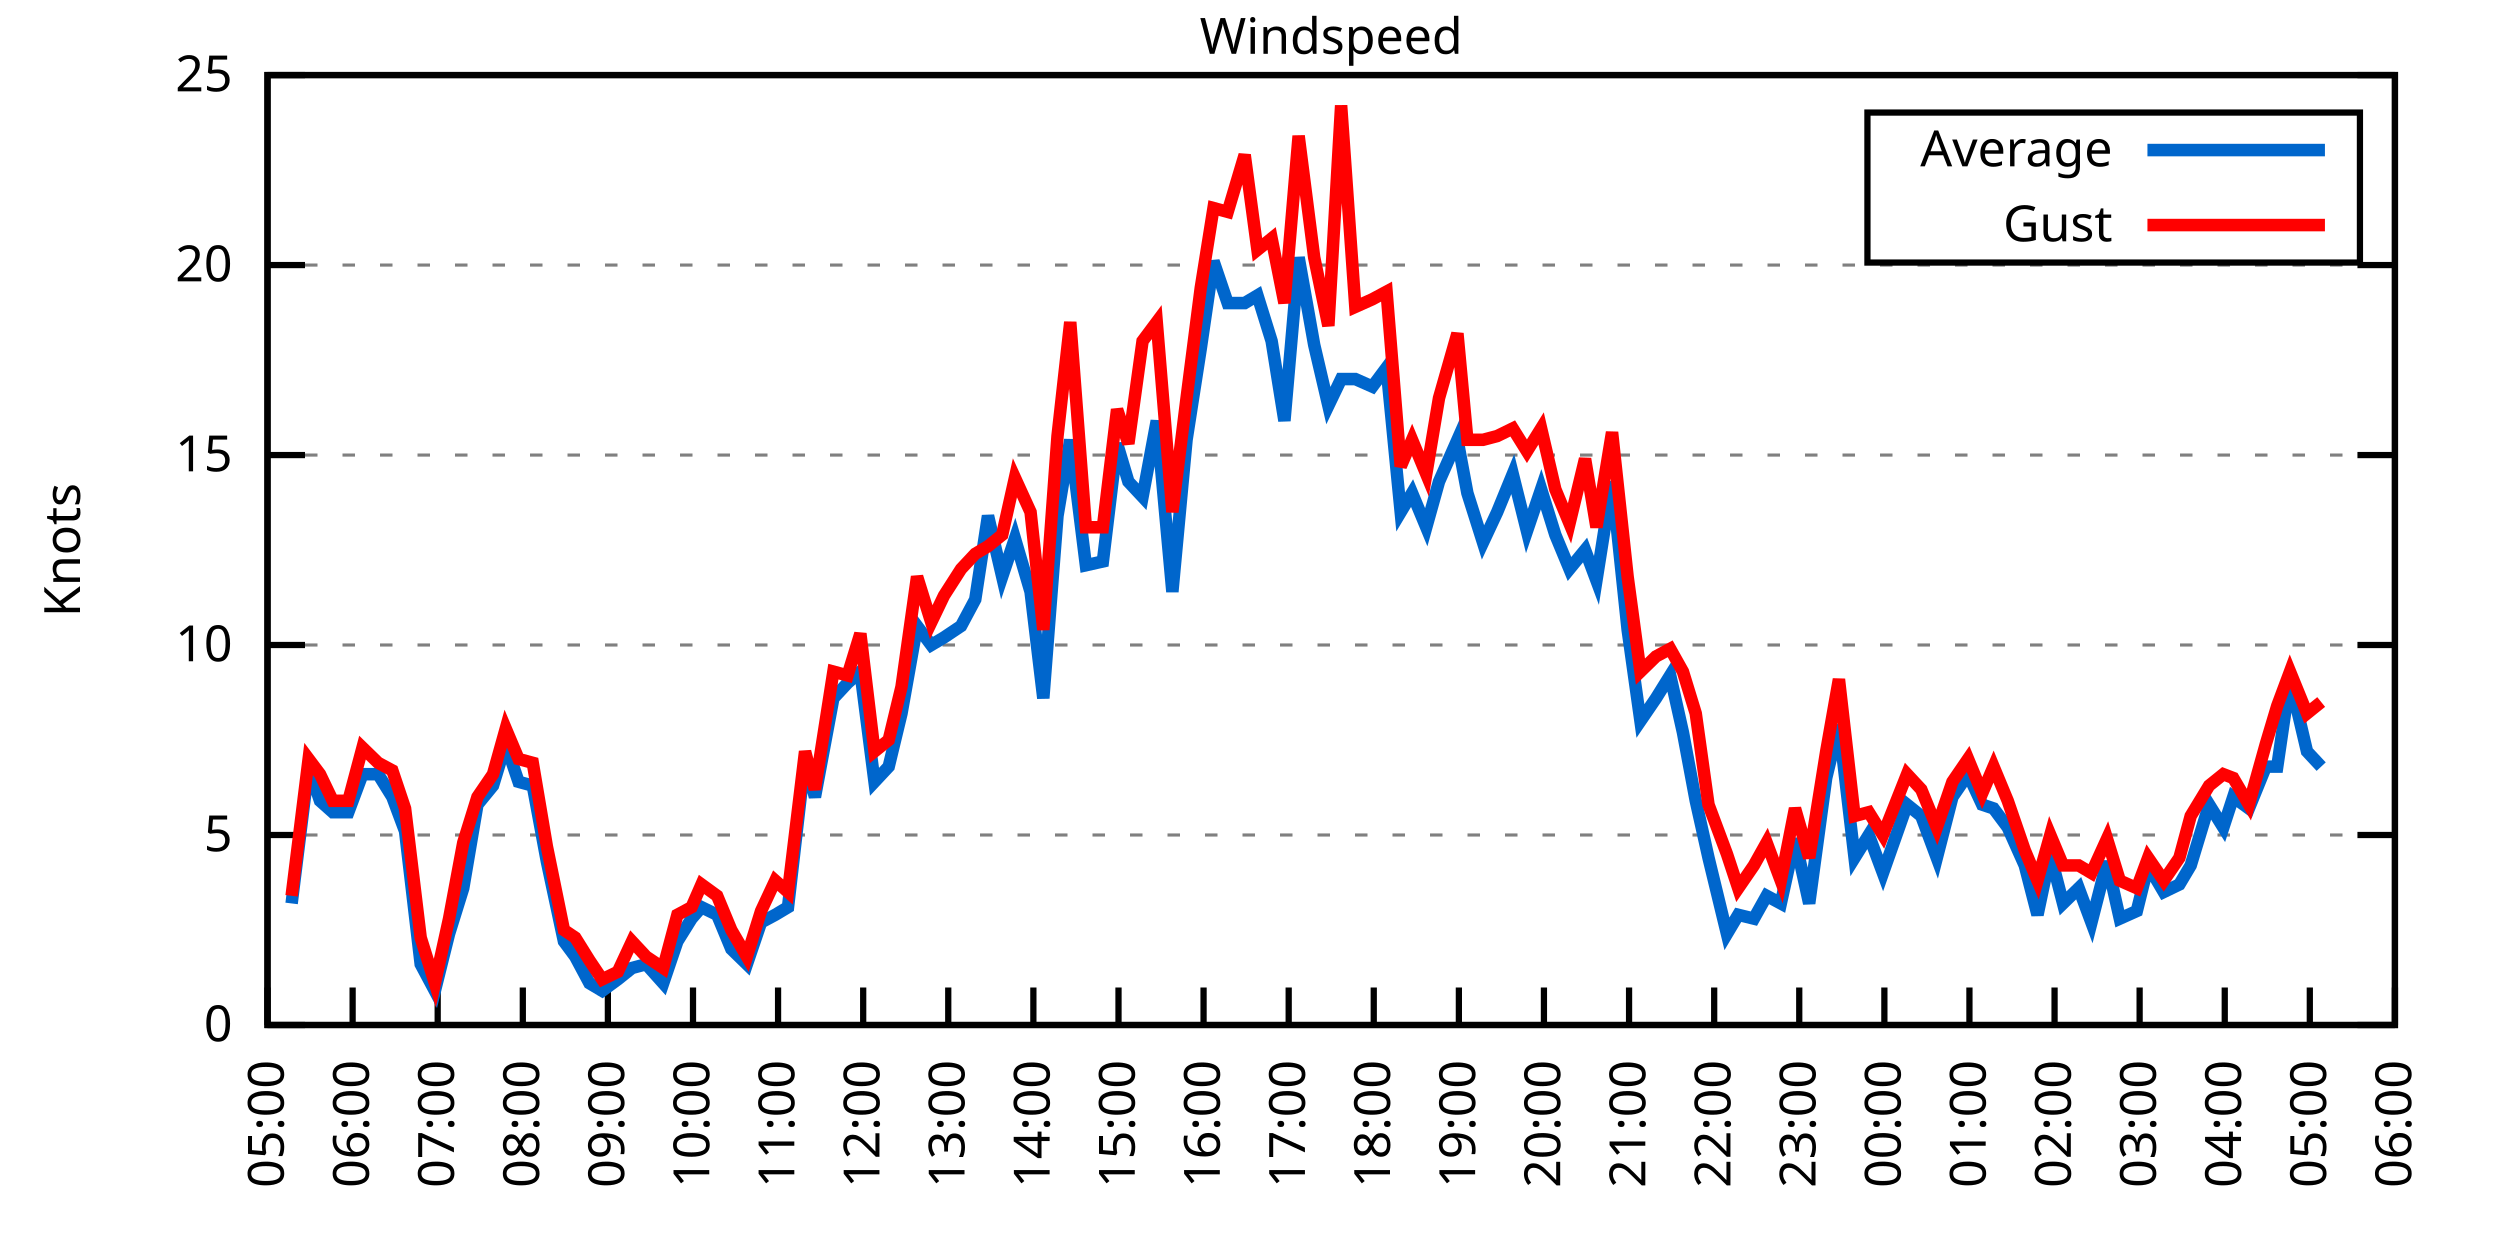
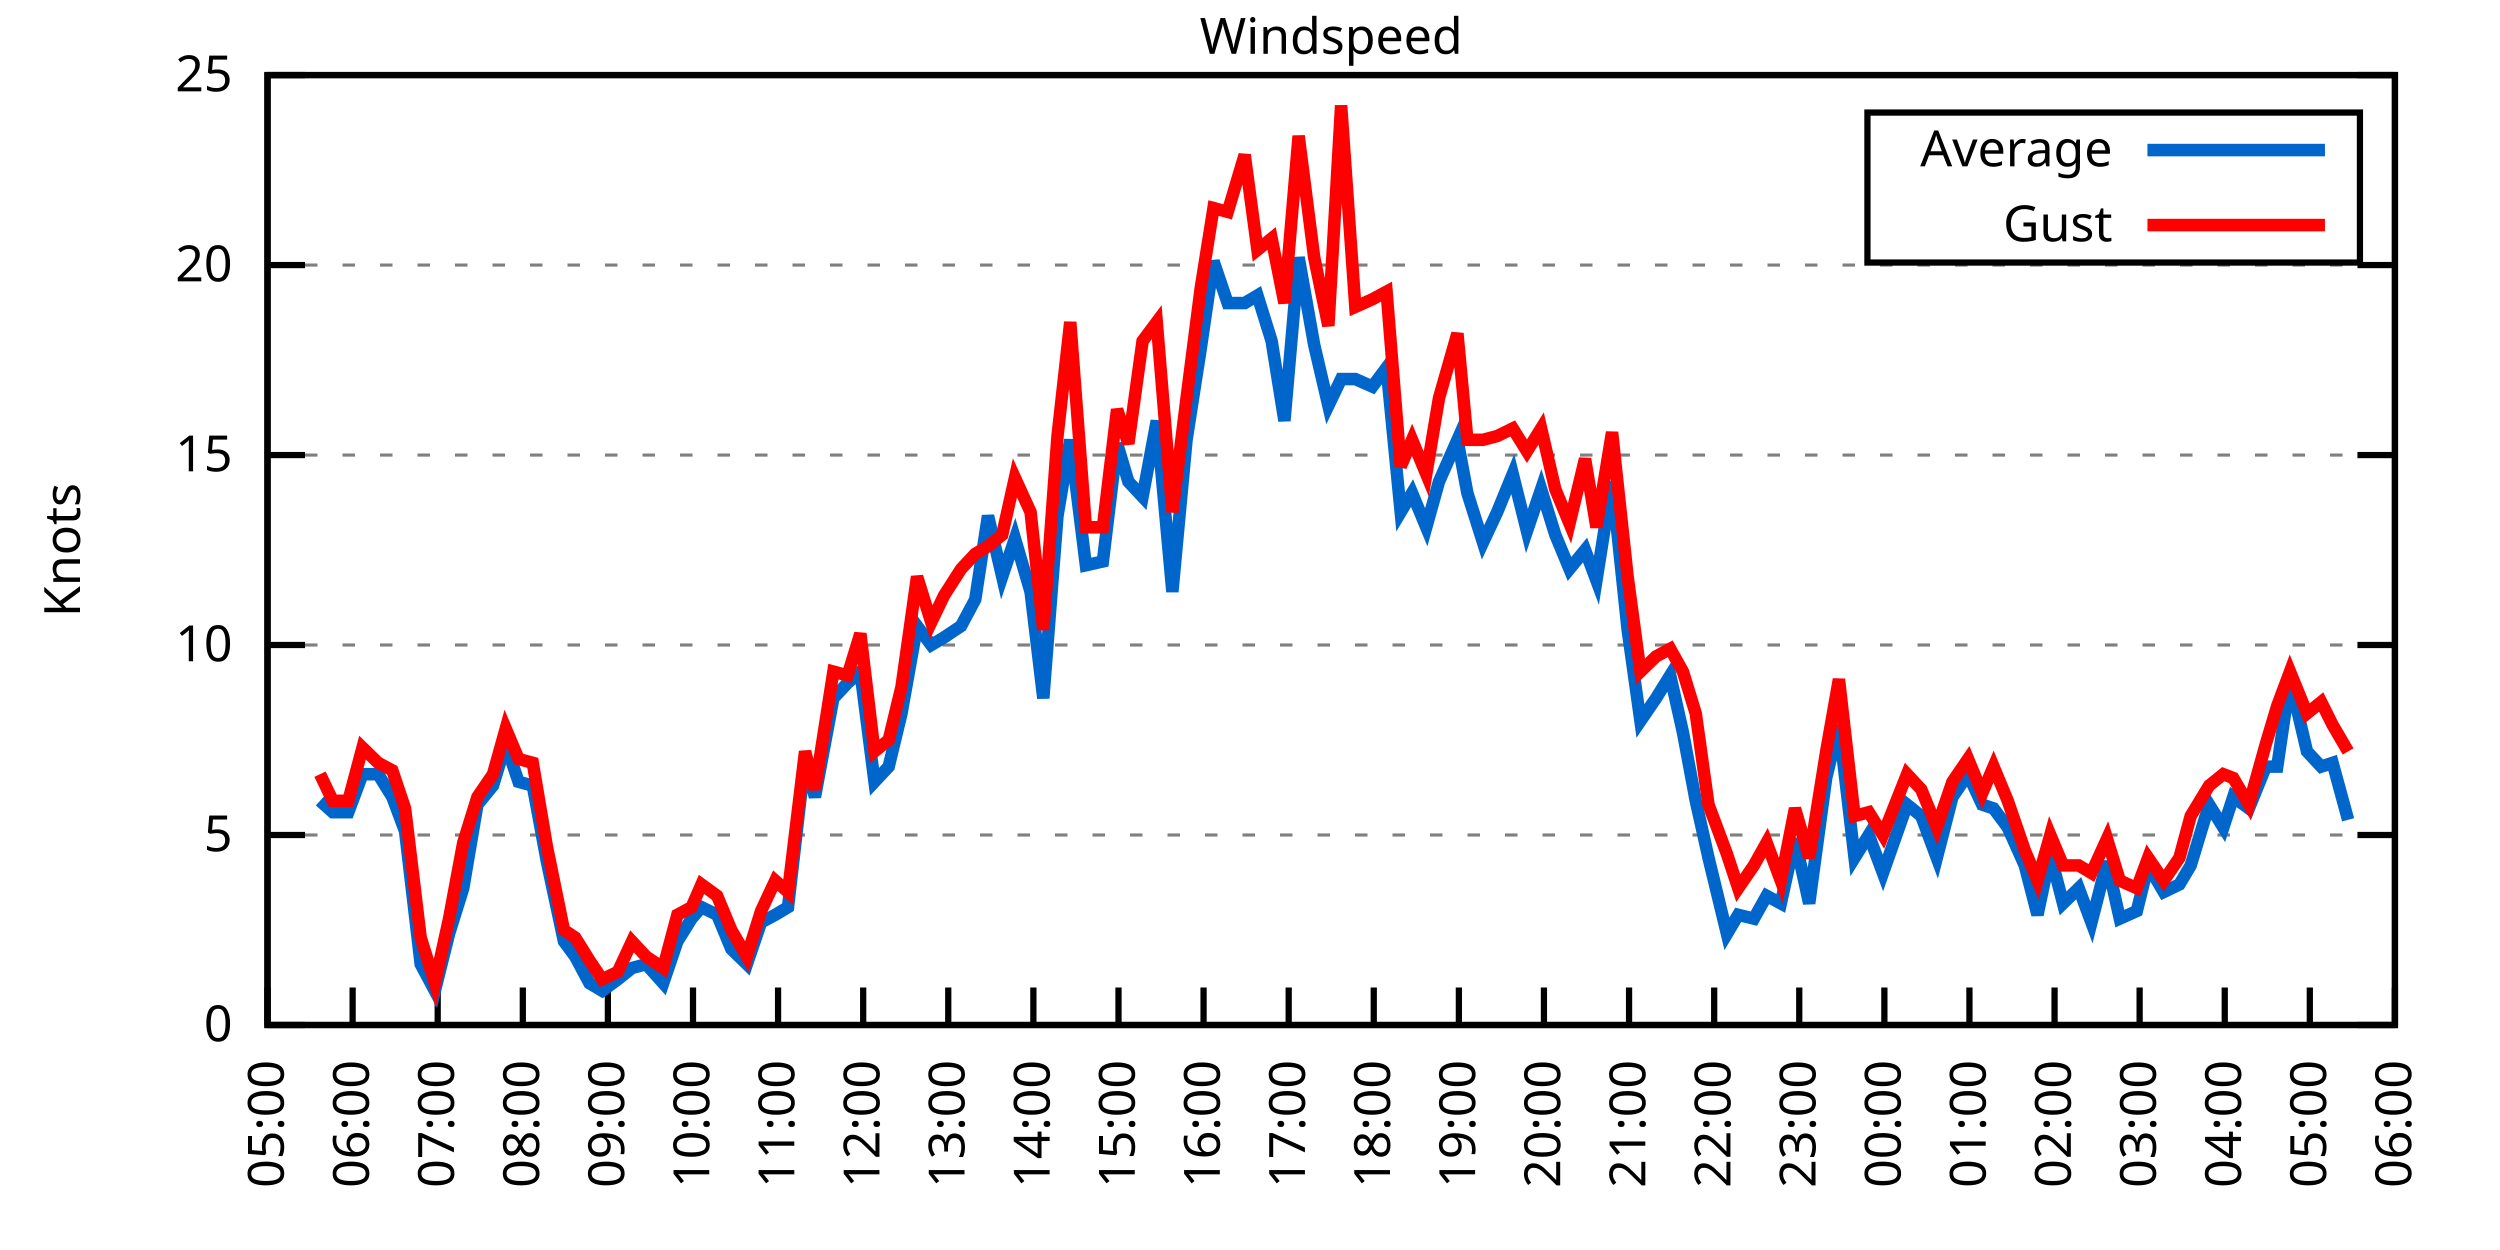
<svg xmlns="http://www.w3.org/2000/svg" xmlns:xlink="http://www.w3.org/1999/xlink" width="400" height="200" viewBox="0 0 400 200">
  <g id="gnuplot_canvas">
    <rect x="0" y="0" width="400" height="200" fill="none" />
    <defs>
      <circle id="gpDot" r="0.5" stroke-width="0.5" stroke="currentColor" />
      <path id="gpPt0" stroke-width="0.333" stroke="currentColor" d="M-1,0 h2 M0,-1 v2" />
      <path id="gpPt1" stroke-width="0.333" stroke="currentColor" d="M-1,-1 L1,1 M1,-1 L-1,1" />
      <path id="gpPt2" stroke-width="0.333" stroke="currentColor" d="M-1,0 L1,0 M0,-1 L0,1 M-1,-1 L1,1 M-1,1 L1,-1" />
      <rect id="gpPt3" stroke-width="0.333" stroke="currentColor" x="-1" y="-1" width="2" height="2" />
      <rect id="gpPt4" stroke-width="0.333" stroke="currentColor" fill="currentColor" x="-1" y="-1" width="2" height="2" />
      <circle id="gpPt5" stroke-width="0.333" stroke="currentColor" cx="0" cy="0" r="1" />
      <use xlink:href="#gpPt5" id="gpPt6" fill="currentColor" stroke="none" />
      <path id="gpPt7" stroke-width="0.333" stroke="currentColor" d="M0,-1.33 L-1.33,0.67 L1.33,0.67 z" />
      <use xlink:href="#gpPt7" id="gpPt8" fill="currentColor" stroke="none" />
      <use xlink:href="#gpPt7" id="gpPt9" stroke="currentColor" transform="rotate(180)" />
      <use xlink:href="#gpPt9" id="gpPt10" fill="currentColor" stroke="none" />
      <use xlink:href="#gpPt3" id="gpPt11" stroke="currentColor" transform="rotate(45)" />
      <use xlink:href="#gpPt11" id="gpPt12" fill="currentColor" stroke="none" />
      <path id="gpPt13" stroke-width="0.333" stroke="currentColor" d="M0,1.330 L1.265,0.411 L0.782,-1.067 L-0.782,-1.076 L-1.265,0.411 z" />
      <use xlink:href="#gpPt13" id="gpPt14" fill="currentColor" stroke="none" />
      <filter id="textbox" filterUnits="objectBoundingBox" x="0" y="0" height="1" width="1">
        <feFlood flood-color="white" flood-opacity="1" result="bgnd" />
        <feComposite in="SourceGraphic" in2="bgnd" operator="atop" />
      </filter>
      <filter id="greybox" filterUnits="objectBoundingBox" x="0" y="0" height="1" width="1">
        <feFlood flood-color="lightgrey" flood-opacity="1" result="grey" />
        <feComposite in="SourceGraphic" in2="grey" operator="atop" />
      </filter>
    </defs>
    <g fill="none" color="white" stroke="currentColor" stroke-width="1.00" stroke-linecap="butt" stroke-linejoin="miter">
</g>
    <g fill="none" color="black" stroke="currentColor" stroke-width="1.00" stroke-linecap="butt" stroke-linejoin="miter">
      <g stroke="none" shape-rendering="crispEdges">
        <polygon fill="rgb(255, 255, 255)" points="42.80,164.00 383.18,164.00 383.18,12.02 42.80,12.02 " />
      </g>
    </g>
    <g fill="none" color="black" stroke="currentColor" stroke-width="1.00" stroke-linecap="butt" stroke-linejoin="miter">
</g>
    <g fill="none" color="black" stroke="black" stroke-width="0.50" stroke-linecap="butt" stroke-linejoin="miter">
</g>
    <g fill="none" color="gray" stroke="currentColor" stroke-width="0.50" stroke-linecap="butt" stroke-linejoin="miter">
      <path stroke="gray" stroke-dasharray="2,4" class="gridline" d="M42.80,164.00 L383.19,164.00  " />
    </g>
    <g fill="none" color="gray" stroke="gray" stroke-width="1.00" stroke-linecap="butt" stroke-linejoin="miter">
</g>
    <g fill="none" color="black" stroke="currentColor" stroke-width="1.00" stroke-linecap="butt" stroke-linejoin="miter">
      <path stroke="black" d="M42.80,164.00 L48.80,164.00 M383.19,164.00 L377.19,164.00  " />
      <g transform="translate(37.20,166.60)" stroke="none" fill="black" font-family="Sans" font-size="8.00" text-anchor="end">
        <text>
          <tspan font-family="Sans"> 0</tspan>
        </text>
      </g>
    </g>
    <g fill="none" color="black" stroke="currentColor" stroke-width="1.00" stroke-linecap="butt" stroke-linejoin="miter">
</g>
    <g fill="none" color="black" stroke="black" stroke-width="0.50" stroke-linecap="butt" stroke-linejoin="miter">
</g>
    <g fill="none" color="gray" stroke="currentColor" stroke-width="0.50" stroke-linecap="butt" stroke-linejoin="miter">
      <path stroke="gray" stroke-dasharray="2,4" class="gridline" d="M42.80,133.60 L383.19,133.60  " />
    </g>
    <g fill="none" color="gray" stroke="gray" stroke-width="1.00" stroke-linecap="butt" stroke-linejoin="miter">
</g>
    <g fill="none" color="black" stroke="currentColor" stroke-width="1.00" stroke-linecap="butt" stroke-linejoin="miter">
      <path stroke="black" d="M42.80,133.60 L48.80,133.60 M383.19,133.60 L377.19,133.60  " />
      <g transform="translate(37.20,136.20)" stroke="none" fill="black" font-family="Sans" font-size="8.00" text-anchor="end">
        <text>
          <tspan font-family="Sans"> 5</tspan>
        </text>
      </g>
    </g>
    <g fill="none" color="black" stroke="currentColor" stroke-width="1.00" stroke-linecap="butt" stroke-linejoin="miter">
</g>
    <g fill="none" color="black" stroke="black" stroke-width="0.50" stroke-linecap="butt" stroke-linejoin="miter">
</g>
    <g fill="none" color="gray" stroke="currentColor" stroke-width="0.50" stroke-linecap="butt" stroke-linejoin="miter">
      <path stroke="gray" stroke-dasharray="2,4" class="gridline" d="M42.80,103.20 L383.19,103.20  " />
    </g>
    <g fill="none" color="gray" stroke="gray" stroke-width="1.00" stroke-linecap="butt" stroke-linejoin="miter">
</g>
    <g fill="none" color="black" stroke="currentColor" stroke-width="1.00" stroke-linecap="butt" stroke-linejoin="miter">
      <path stroke="black" d="M42.80,103.20 L48.80,103.20 M383.19,103.20 L377.19,103.20  " />
      <g transform="translate(37.20,105.80)" stroke="none" fill="black" font-family="Sans" font-size="8.00" text-anchor="end">
        <text>
          <tspan font-family="Sans"> 10</tspan>
        </text>
      </g>
    </g>
    <g fill="none" color="black" stroke="currentColor" stroke-width="1.00" stroke-linecap="butt" stroke-linejoin="miter">
</g>
    <g fill="none" color="black" stroke="black" stroke-width="0.50" stroke-linecap="butt" stroke-linejoin="miter">
</g>
    <g fill="none" color="gray" stroke="currentColor" stroke-width="0.50" stroke-linecap="butt" stroke-linejoin="miter">
      <path stroke="gray" stroke-dasharray="2,4" class="gridline" d="M42.80,72.81 L383.19,72.81  " />
    </g>
    <g fill="none" color="gray" stroke="gray" stroke-width="1.00" stroke-linecap="butt" stroke-linejoin="miter">
</g>
    <g fill="none" color="black" stroke="currentColor" stroke-width="1.00" stroke-linecap="butt" stroke-linejoin="miter">
      <path stroke="black" d="M42.80,72.81 L48.80,72.81 M383.19,72.81 L377.19,72.81  " />
      <g transform="translate(37.20,75.41)" stroke="none" fill="black" font-family="Sans" font-size="8.00" text-anchor="end">
        <text>
          <tspan font-family="Sans"> 15</tspan>
        </text>
      </g>
    </g>
    <g fill="none" color="black" stroke="currentColor" stroke-width="1.00" stroke-linecap="butt" stroke-linejoin="miter">
</g>
    <g fill="none" color="black" stroke="black" stroke-width="0.50" stroke-linecap="butt" stroke-linejoin="miter">
</g>
    <g fill="none" color="gray" stroke="currentColor" stroke-width="0.50" stroke-linecap="butt" stroke-linejoin="miter">
      <path stroke="gray" stroke-dasharray="2,4" class="gridline" d="M42.80,42.41 L383.19,42.41  " />
    </g>
    <g fill="none" color="gray" stroke="gray" stroke-width="1.00" stroke-linecap="butt" stroke-linejoin="miter">
</g>
    <g fill="none" color="black" stroke="currentColor" stroke-width="1.00" stroke-linecap="butt" stroke-linejoin="miter">
      <path stroke="black" d="M42.80,42.41 L48.80,42.41 M383.19,42.41 L377.19,42.41  " />
      <g transform="translate(37.20,45.01)" stroke="none" fill="black" font-family="Sans" font-size="8.00" text-anchor="end">
        <text>
          <tspan font-family="Sans"> 20</tspan>
        </text>
      </g>
    </g>
    <g fill="none" color="black" stroke="currentColor" stroke-width="1.00" stroke-linecap="butt" stroke-linejoin="miter">
</g>
    <g fill="none" color="black" stroke="black" stroke-width="0.50" stroke-linecap="butt" stroke-linejoin="miter">
</g>
    <g fill="none" color="gray" stroke="currentColor" stroke-width="0.50" stroke-linecap="butt" stroke-linejoin="miter">
      <path stroke="gray" stroke-dasharray="2,4" class="gridline" d="M42.80,12.01 L383.19,12.01  " />
    </g>
    <g fill="none" color="gray" stroke="gray" stroke-width="1.00" stroke-linecap="butt" stroke-linejoin="miter">
</g>
    <g fill="none" color="black" stroke="currentColor" stroke-width="1.00" stroke-linecap="butt" stroke-linejoin="miter">
      <path stroke="black" d="M42.80,12.01 L48.80,12.01 M383.19,12.01 L377.19,12.01  " />
      <g transform="translate(37.20,14.61)" stroke="none" fill="black" font-family="Sans" font-size="8.00" text-anchor="end">
        <text>
          <tspan font-family="Sans"> 25</tspan>
        </text>
      </g>
    </g>
    <g fill="none" color="black" stroke="currentColor" stroke-width="1.00" stroke-linecap="butt" stroke-linejoin="miter">
      <path stroke="black" d="M42.80,164.00 L42.80,158.00  " />
      <g transform="translate(45.40,169.60) rotate(270.00)" stroke="none" fill="black" font-family="Sans" font-size="8.00" text-anchor="end">
        <text>
          <tspan font-family="Sans">05:00</tspan>
        </text>
      </g>
    </g>
    <g fill="none" color="black" stroke="currentColor" stroke-width="1.00" stroke-linecap="butt" stroke-linejoin="miter">
      <path stroke="black" d="M56.42,164.00 L56.42,158.00  " />
      <g transform="translate(59.02,169.60) rotate(270.00)" stroke="none" fill="black" font-family="Sans" font-size="8.00" text-anchor="end">
        <text>
          <tspan font-family="Sans">06:00</tspan>
        </text>
      </g>
    </g>
    <g fill="none" color="black" stroke="currentColor" stroke-width="1.00" stroke-linecap="butt" stroke-linejoin="miter">
      <path stroke="black" d="M70.03,164.00 L70.03,158.00  " />
      <g transform="translate(72.63,169.60) rotate(270.00)" stroke="none" fill="black" font-family="Sans" font-size="8.00" text-anchor="end">
        <text>
          <tspan font-family="Sans">07:00</tspan>
        </text>
      </g>
    </g>
    <g fill="none" color="black" stroke="currentColor" stroke-width="1.00" stroke-linecap="butt" stroke-linejoin="miter">
      <path stroke="black" d="M83.65,164.00 L83.65,158.00  " />
      <g transform="translate(86.25,169.60) rotate(270.00)" stroke="none" fill="black" font-family="Sans" font-size="8.00" text-anchor="end">
        <text>
          <tspan font-family="Sans">08:00</tspan>
        </text>
      </g>
    </g>
    <g fill="none" color="black" stroke="currentColor" stroke-width="1.00" stroke-linecap="butt" stroke-linejoin="miter">
      <path stroke="black" d="M97.26,164.00 L97.26,158.00  " />
      <g transform="translate(99.86,169.60) rotate(270.00)" stroke="none" fill="black" font-family="Sans" font-size="8.00" text-anchor="end">
        <text>
          <tspan font-family="Sans">09:00</tspan>
        </text>
      </g>
    </g>
    <g fill="none" color="black" stroke="currentColor" stroke-width="1.00" stroke-linecap="butt" stroke-linejoin="miter">
      <path stroke="black" d="M110.88,164.00 L110.88,158.00  " />
      <g transform="translate(113.48,169.60) rotate(270.00)" stroke="none" fill="black" font-family="Sans" font-size="8.00" text-anchor="end">
        <text>
          <tspan font-family="Sans">10:00</tspan>
        </text>
      </g>
    </g>
    <g fill="none" color="black" stroke="currentColor" stroke-width="1.00" stroke-linecap="butt" stroke-linejoin="miter">
      <path stroke="black" d="M124.49,164.00 L124.49,158.00  " />
      <g transform="translate(127.09,169.60) rotate(270.00)" stroke="none" fill="black" font-family="Sans" font-size="8.00" text-anchor="end">
        <text>
          <tspan font-family="Sans">11:00</tspan>
        </text>
      </g>
    </g>
    <g fill="none" color="black" stroke="currentColor" stroke-width="1.00" stroke-linecap="butt" stroke-linejoin="miter">
      <path stroke="black" d="M138.11,164.00 L138.11,158.00  " />
      <g transform="translate(140.71,169.60) rotate(270.00)" stroke="none" fill="black" font-family="Sans" font-size="8.00" text-anchor="end">
        <text>
          <tspan font-family="Sans">12:00</tspan>
        </text>
      </g>
    </g>
    <g fill="none" color="black" stroke="currentColor" stroke-width="1.00" stroke-linecap="butt" stroke-linejoin="miter">
      <path stroke="black" d="M151.72,164.00 L151.72,158.00  " />
      <g transform="translate(154.32,169.60) rotate(270.00)" stroke="none" fill="black" font-family="Sans" font-size="8.00" text-anchor="end">
        <text>
          <tspan font-family="Sans">13:00</tspan>
        </text>
      </g>
    </g>
    <g fill="none" color="black" stroke="currentColor" stroke-width="1.00" stroke-linecap="butt" stroke-linejoin="miter">
      <path stroke="black" d="M165.34,164.00 L165.34,158.00  " />
      <g transform="translate(167.94,169.60) rotate(270.00)" stroke="none" fill="black" font-family="Sans" font-size="8.00" text-anchor="end">
        <text>
          <tspan font-family="Sans">14:00</tspan>
        </text>
      </g>
    </g>
    <g fill="none" color="black" stroke="currentColor" stroke-width="1.00" stroke-linecap="butt" stroke-linejoin="miter">
      <path stroke="black" d="M178.96,164.00 L178.96,158.00  " />
      <g transform="translate(181.56,169.60) rotate(270.00)" stroke="none" fill="black" font-family="Sans" font-size="8.00" text-anchor="end">
        <text>
          <tspan font-family="Sans">15:00</tspan>
        </text>
      </g>
    </g>
    <g fill="none" color="black" stroke="currentColor" stroke-width="1.00" stroke-linecap="butt" stroke-linejoin="miter">
      <path stroke="black" d="M192.57,164.00 L192.57,158.00  " />
      <g transform="translate(195.17,169.60) rotate(270.00)" stroke="none" fill="black" font-family="Sans" font-size="8.00" text-anchor="end">
        <text>
          <tspan font-family="Sans">16:00</tspan>
        </text>
      </g>
    </g>
    <g fill="none" color="black" stroke="currentColor" stroke-width="1.00" stroke-linecap="butt" stroke-linejoin="miter">
      <path stroke="black" d="M206.19,164.00 L206.19,158.00  " />
      <g transform="translate(208.79,169.60) rotate(270.00)" stroke="none" fill="black" font-family="Sans" font-size="8.00" text-anchor="end">
        <text>
          <tspan font-family="Sans">17:00</tspan>
        </text>
      </g>
    </g>
    <g fill="none" color="black" stroke="currentColor" stroke-width="1.00" stroke-linecap="butt" stroke-linejoin="miter">
      <path stroke="black" d="M219.80,164.00 L219.80,158.00  " />
      <g transform="translate(222.40,169.60) rotate(270.00)" stroke="none" fill="black" font-family="Sans" font-size="8.00" text-anchor="end">
        <text>
          <tspan font-family="Sans">18:00</tspan>
        </text>
      </g>
    </g>
    <g fill="none" color="black" stroke="currentColor" stroke-width="1.00" stroke-linecap="butt" stroke-linejoin="miter">
      <path stroke="black" d="M233.42,164.00 L233.42,158.00  " />
      <g transform="translate(236.02,169.60) rotate(270.00)" stroke="none" fill="black" font-family="Sans" font-size="8.00" text-anchor="end">
        <text>
          <tspan font-family="Sans">19:00</tspan>
        </text>
      </g>
    </g>
    <g fill="none" color="black" stroke="currentColor" stroke-width="1.00" stroke-linecap="butt" stroke-linejoin="miter">
      <path stroke="black" d="M247.03,164.00 L247.03,158.00  " />
      <g transform="translate(249.63,169.60) rotate(270.00)" stroke="none" fill="black" font-family="Sans" font-size="8.00" text-anchor="end">
        <text>
          <tspan font-family="Sans">20:00</tspan>
        </text>
      </g>
    </g>
    <g fill="none" color="black" stroke="currentColor" stroke-width="1.00" stroke-linecap="butt" stroke-linejoin="miter">
      <path stroke="black" d="M260.65,164.00 L260.65,158.00  " />
      <g transform="translate(263.25,169.60) rotate(270.00)" stroke="none" fill="black" font-family="Sans" font-size="8.00" text-anchor="end">
        <text>
          <tspan font-family="Sans">21:00</tspan>
        </text>
      </g>
    </g>
    <g fill="none" color="black" stroke="currentColor" stroke-width="1.00" stroke-linecap="butt" stroke-linejoin="miter">
      <path stroke="black" d="M274.27,164.00 L274.27,158.00  " />
      <g transform="translate(276.87,169.60) rotate(270.00)" stroke="none" fill="black" font-family="Sans" font-size="8.00" text-anchor="end">
        <text>
          <tspan font-family="Sans">22:00</tspan>
        </text>
      </g>
    </g>
    <g fill="none" color="black" stroke="currentColor" stroke-width="1.00" stroke-linecap="butt" stroke-linejoin="miter">
      <path stroke="black" d="M287.88,164.00 L287.88,158.00  " />
      <g transform="translate(290.48,169.60) rotate(270.00)" stroke="none" fill="black" font-family="Sans" font-size="8.00" text-anchor="end">
        <text>
          <tspan font-family="Sans">23:00</tspan>
        </text>
      </g>
    </g>
    <g fill="none" color="black" stroke="currentColor" stroke-width="1.00" stroke-linecap="butt" stroke-linejoin="miter">
      <path stroke="black" d="M301.50,164.00 L301.50,158.00  " />
      <g transform="translate(304.10,169.60) rotate(270.00)" stroke="none" fill="black" font-family="Sans" font-size="8.00" text-anchor="end">
        <text>
          <tspan font-family="Sans">00:00</tspan>
        </text>
      </g>
    </g>
    <g fill="none" color="black" stroke="currentColor" stroke-width="1.00" stroke-linecap="butt" stroke-linejoin="miter">
      <path stroke="black" d="M315.11,164.00 L315.11,158.00  " />
      <g transform="translate(317.71,169.60) rotate(270.00)" stroke="none" fill="black" font-family="Sans" font-size="8.00" text-anchor="end">
        <text>
          <tspan font-family="Sans">01:00</tspan>
        </text>
      </g>
    </g>
    <g fill="none" color="black" stroke="currentColor" stroke-width="1.00" stroke-linecap="butt" stroke-linejoin="miter">
      <path stroke="black" d="M328.73,164.00 L328.73,158.00  " />
      <g transform="translate(331.33,169.60) rotate(270.00)" stroke="none" fill="black" font-family="Sans" font-size="8.00" text-anchor="end">
        <text>
          <tspan font-family="Sans">02:00</tspan>
        </text>
      </g>
    </g>
    <g fill="none" color="black" stroke="currentColor" stroke-width="1.00" stroke-linecap="butt" stroke-linejoin="miter">
      <path stroke="black" d="M342.34,164.00 L342.34,158.00  " />
      <g transform="translate(344.94,169.60) rotate(270.00)" stroke="none" fill="black" font-family="Sans" font-size="8.00" text-anchor="end">
        <text>
          <tspan font-family="Sans">03:00</tspan>
        </text>
      </g>
    </g>
    <g fill="none" color="black" stroke="currentColor" stroke-width="1.00" stroke-linecap="butt" stroke-linejoin="miter">
      <path stroke="black" d="M355.96,164.00 L355.96,158.00  " />
      <g transform="translate(358.56,169.60) rotate(270.00)" stroke="none" fill="black" font-family="Sans" font-size="8.00" text-anchor="end">
        <text>
          <tspan font-family="Sans">04:00</tspan>
        </text>
      </g>
    </g>
    <g fill="none" color="black" stroke="currentColor" stroke-width="1.00" stroke-linecap="butt" stroke-linejoin="miter">
      <path stroke="black" d="M369.57,164.00 L369.57,158.00  " />
      <g transform="translate(372.17,169.60) rotate(270.00)" stroke="none" fill="black" font-family="Sans" font-size="8.00" text-anchor="end">
        <text>
          <tspan font-family="Sans">05:00</tspan>
        </text>
      </g>
    </g>
    <g fill="none" color="black" stroke="currentColor" stroke-width="1.00" stroke-linecap="butt" stroke-linejoin="miter">
      <path stroke="black" d="M383.19,164.00 L383.19,158.00  " />
      <g transform="translate(385.79,169.60) rotate(270.00)" stroke="none" fill="black" font-family="Sans" font-size="8.00" text-anchor="end">
        <text>
          <tspan font-family="Sans">06:00</tspan>
        </text>
      </g>
    </g>
    <g fill="none" color="black" stroke="currentColor" stroke-width="1.00" stroke-linecap="butt" stroke-linejoin="miter">
</g>
    <g fill="none" color="black" stroke="currentColor" stroke-width="1.00" stroke-linecap="butt" stroke-linejoin="miter">
      <path stroke="black" d="M42.80,12.01 L42.80,164.00 L383.19,164.00 L383.19,12.01 L42.80,12.01 Z  " />
    </g>
    <g fill="none" color="black" stroke="currentColor" stroke-width="1.00" stroke-linecap="butt" stroke-linejoin="miter">
</g>
    <g fill="none" color="black" stroke="currentColor" stroke-width="1.00" stroke-linecap="butt" stroke-linejoin="miter">
      <path stroke="black" d="M298.79,42.01 L298.79,18.01 L377.59,18.01 L377.59,42.01 L298.79,42.01 Z  " />
    </g>
    <g id="Windspeed_plot_1">
      <g fill="none" color="white" stroke="black" stroke-width="2.00" stroke-linecap="butt" stroke-linejoin="miter">
</g>
      <g fill="none" color="black" stroke="currentColor" stroke-width="2.00" stroke-linecap="butt" stroke-linejoin="miter">
        <g transform="translate(337.99,26.61)" stroke="none" fill="black" font-family="Sans" font-size="8.00" text-anchor="end">
          <text>
            <tspan font-family="Sans">Average</tspan>
          </text>
        </g>
      </g>
      <g fill="none" color="black" stroke="currentColor" stroke-width="2.00" stroke-linecap="butt" stroke-linejoin="miter">
-         <path stroke="rgb(  0, 102, 204)" d="M343.59,24.01 L371.99,24.01 M46.66,144.55 L49.38,122.66 L51.20,128.13 L53.24,129.95 L55.73,129.95 L58.00,123.87   L60.50,123.87 L62.77,127.52 L64.81,132.99 L67.31,154.27 L69.58,158.53 L71.85,149.41 L74.12,142.11 L76.39,128.74   L78.88,125.70 L80.92,119.01 L82.97,125.09 L85.24,125.70 L87.50,137.86 L90.23,150.62 L92.04,153.06 L94.31,157.31   L96.35,158.53 L98.85,156.70 L101.12,154.88 L103.39,154.27 L106.11,157.31 L108.38,150.62 L110.65,146.98 L112.24,145.15   L114.74,146.37 L117.01,151.84 L119.50,154.27 L121.77,147.59 L124.04,146.37 L126.08,145.15 L128.81,121.44 L130.39,127.52   L133.34,111.72 L135.61,109.28 L137.66,107.46 L139.92,125.09 L142.19,122.66 L144.24,114.15 L146.73,100.16 L149.00,103.20   L151.04,101.99 L153.77,100.16 L156.04,95.91 L158.08,82.53 L160.35,92.26 L162.39,86.18 L164.89,94.69 L166.93,111.72   L169.20,82.53 L171.24,70.37 L173.74,90.44 L176.46,89.83 L178.73,70.98 L180.54,77.06 L182.81,79.49 L185.08,67.33   L187.58,94.69 L189.85,70.37 L192.12,55.78 L194.16,41.80 L196.43,48.49 L199.15,48.49 L201.19,47.27 L203.46,54.57   L205.51,67.33 L207.78,41.19 L210.27,55.18 L212.54,64.90 L214.58,60.65 L216.85,60.65 L219.58,61.86 L221.85,58.82   L224.11,81.93 L225.93,78.89 L228.20,84.36 L230.24,77.06 L233.19,70.37 L234.78,78.89 L237.28,86.79 L239.55,81.93   L242.04,75.85 L244.31,84.97 L246.58,78.28 L248.85,85.57 L251.12,91.04 L253.61,88.00 L255.43,92.87 L257.93,77.06   L260.42,100.77 L262.47,115.36 L264.96,111.72 L267.23,108.07 L269.27,117.19 L271.32,128.13 L273.36,137.25 L276.31,149.41   L278.12,146.37 L280.62,146.98 L282.66,143.33 L284.93,144.55 L287.20,134.21 L289.47,144.55 L292.19,124.48 L294.23,115.97   L296.73,137.25 L299.00,133.60 L301.27,139.68 L305.13,128.74 L307.40,130.56 L309.89,137.25 L312.39,127.52 L314.89,123.87   L317.15,128.74 L318.97,129.35 L321.24,132.39 L323.96,138.47 L326.00,146.37 L328.05,136.64 L330.09,144.55 L332.59,142.11   L334.63,147.59 L337.12,137.86 L339.17,146.98 L341.89,145.76 L343.70,138.47 L346.20,142.72 L348.70,141.51 L350.51,138.47   L353.46,128.74 L355.73,132.39 L357.32,127.52 L359.82,129.35 L362.54,122.66 L364.36,122.66 L366.40,108.68 L369.12,120.23   L371.39,122.66  " />
+         <path stroke="rgb(  0, 102, 204)" d="M343.59,24.01 L371.99,24.01 M51.20,128.13 L53.24,129.95 L55.73,129.95 L58.00,123.87 L60.50,123.87 L62.77,127.52   L64.81,132.99 L67.31,154.27 L69.58,158.53 L71.85,149.41 L74.12,142.11 L76.39,128.74 L78.88,125.70 L80.92,119.01   L82.97,125.09 L85.24,125.70 L87.50,137.86 L90.23,150.62 L92.04,153.06 L94.31,157.31 L96.35,158.53 L98.85,156.70   L101.12,154.88 L103.39,154.27 L106.11,157.31 L108.38,150.62 L110.65,146.98 L112.24,145.15 L114.74,146.37 L117.01,151.84   L119.50,154.27 L121.77,147.59 L124.04,146.37 L126.08,145.15 L128.81,121.44 L130.39,127.52 L133.34,111.72 L135.61,109.28   L137.66,107.46 L139.92,125.09 L142.19,122.66 L144.24,114.15 L146.73,100.16 L149.00,103.20 L151.04,101.99 L153.77,100.16   L156.04,95.91 L158.08,82.53 L160.35,92.26 L162.39,86.18 L164.89,94.69 L166.93,111.72 L169.20,82.53 L171.24,70.37   L173.74,90.44 L176.46,89.83 L178.73,70.98 L180.54,77.06 L182.81,79.49 L185.08,67.33 L187.58,94.69 L189.85,70.37   L192.12,55.78 L194.16,41.80 L196.43,48.49 L199.15,48.49 L201.19,47.27 L203.46,54.57 L205.51,67.33 L207.78,41.19   L210.27,55.18 L212.54,64.90 L214.58,60.65 L216.85,60.65 L219.58,61.86 L221.85,58.82 L224.11,81.93 L225.93,78.89   L228.20,84.36 L230.24,77.06 L233.19,70.37 L234.78,78.89 L237.28,86.79 L239.55,81.93 L242.04,75.85 L244.31,84.97   L246.58,78.28 L248.85,85.57 L251.12,91.04 L253.61,88.00 L255.43,92.87 L257.93,77.06 L260.42,100.77 L262.47,115.36   L264.96,111.72 L267.23,108.07 L269.27,117.19 L271.32,128.13 L273.36,137.25 L276.31,149.41 L278.12,146.37 L280.62,146.98   L282.66,143.33 L284.93,144.55 L287.20,134.21 L289.47,144.55 L292.19,124.48 L294.23,115.97 L296.73,137.25 L299.00,133.60   L301.27,139.68 L305.13,128.74 L307.40,130.56 L309.89,137.25 L312.39,127.52 L314.89,123.87 L317.15,128.74 L318.97,129.35   L321.24,132.39 L323.96,138.47 L326.00,146.37 L328.05,136.64 L330.09,144.55 L332.59,142.11 L334.63,147.59 L337.12,137.86   L339.17,146.98 L341.89,145.76 L343.70,138.47 L346.20,142.72 L348.70,141.51 L350.51,138.47 L353.46,128.74 L355.73,132.39   L357.32,127.52 L359.82,129.35 L362.54,122.66 L364.36,122.66 L366.40,108.68 L369.12,120.23 L371.39,122.66 L373.21,122.05   L375.70,131.17  " />
      </g>
    </g>
    <g id="Windspeed_plot_2">
      <g fill="none" color="black" stroke="currentColor" stroke-width="2.00" stroke-linecap="butt" stroke-linejoin="miter">
        <g transform="translate(337.99,38.61)" stroke="none" fill="black" font-family="Sans" font-size="8.00" text-anchor="end">
          <text>
            <tspan font-family="Sans">Gust</tspan>
          </text>
        </g>
      </g>
      <g fill="none" color="black" stroke="currentColor" stroke-width="2.00" stroke-linecap="butt" stroke-linejoin="miter">
-         <path stroke="rgb(255,   0,   0)" d="M343.59,36.01 L371.99,36.01 M46.66,143.33 L49.38,121.44 L51.20,123.87 L53.24,128.13 L55.73,128.13 L58.00,119.62   L60.50,122.05 L62.77,123.27 L64.81,129.35 L67.31,150.02 L69.58,157.31 L71.85,146.98 L74.12,134.82 L76.39,127.52   L78.88,123.87 L80.92,116.58 L82.97,121.44 L85.24,122.05 L87.50,135.43 L90.23,148.80 L92.04,150.02 L94.31,153.66   L96.35,156.70 L98.85,155.49 L101.12,150.62 L103.39,153.06 L106.11,154.88 L108.38,146.37 L110.65,145.15 L112.24,141.51   L114.74,143.33 L117.01,148.80 L119.50,153.06 L121.77,145.76 L124.04,140.90 L126.08,142.72 L128.81,120.23 L130.39,126.31   L133.34,107.46 L135.61,108.07 L137.66,101.38 L139.92,120.23 L142.19,118.40 L144.24,109.89 L146.73,92.26 L149.00,99.56   L151.04,95.30 L153.77,91.04 L156.04,88.61 L158.08,87.40 L160.35,85.57 L162.39,76.45 L164.89,81.93 L166.93,100.77   L169.20,69.77 L171.24,51.53 L173.74,84.36 L176.46,84.36 L178.73,65.51 L180.54,70.98 L182.81,54.57 L185.08,51.53   L187.58,81.93 L189.85,63.69 L192.12,46.06 L194.16,33.29 L196.43,33.90 L199.15,24.78 L201.19,39.98 L203.46,38.15   L205.51,48.49 L207.78,21.74 L210.27,41.19 L212.54,52.14 L214.58,16.87 L216.85,49.10 L219.58,47.88 L221.85,46.66   L224.11,74.63 L225.93,70.37 L228.20,75.85 L230.24,63.69 L233.19,53.35 L234.78,70.37 L237.28,70.37 L239.55,69.77   L242.04,68.55 L244.31,72.20 L246.58,68.55 L248.85,78.28 L251.12,83.75 L253.61,73.41 L255.43,84.36 L257.93,69.16   L260.42,92.26 L262.47,107.46 L264.96,105.03 L267.23,103.81 L269.27,107.46 L271.32,114.15 L273.36,128.74 L276.31,136.64   L278.12,142.11 L280.62,138.47 L282.66,134.82 L284.93,140.90 L287.20,129.35 L289.47,137.25 L292.19,120.23 L294.23,108.68   L296.73,130.56 L299.00,129.95 L301.27,133.60 L305.13,123.87 L307.40,126.31 L309.89,132.39 L312.39,125.09 L314.89,121.44   L317.15,126.91 L318.97,122.66 L321.24,128.13 L323.96,136.03 L326.00,140.90 L328.05,133.60 L330.09,138.47 L332.59,138.47   L334.63,139.68 L337.12,134.21 L339.17,140.90 L341.89,142.11 L343.70,137.25 L346.20,140.90 L348.70,137.25 L350.51,130.56   L353.46,125.70 L355.73,123.87 L357.32,124.48 L359.82,128.74 L362.54,119.01 L364.36,112.93 L366.40,107.46 L369.12,114.15   L371.39,112.32  " />
+         <path stroke="rgb(255,   0,   0)" d="M343.59,36.01 L371.99,36.01 M51.20,123.87 L53.24,128.13 L55.73,128.13 L58.00,119.62 L60.50,122.05 L62.77,123.27   L64.81,129.35 L67.31,150.02 L69.58,157.31 L71.85,146.98 L74.12,134.82 L76.39,127.52 L78.88,123.87 L80.92,116.58   L82.97,121.44 L85.24,122.05 L87.50,135.43 L90.23,148.80 L92.04,150.02 L94.31,153.66 L96.35,156.70 L98.85,155.49   L101.12,150.62 L103.39,153.06 L106.11,154.88 L108.38,146.37 L110.65,145.15 L112.24,141.51 L114.74,143.33 L117.01,148.80   L119.50,153.06 L121.77,145.76 L124.04,140.90 L126.08,142.72 L128.81,120.23 L130.39,126.31 L133.34,107.46 L135.61,108.07   L137.66,101.38 L139.92,120.23 L142.19,118.40 L144.24,109.89 L146.73,92.26 L149.00,99.56 L151.04,95.30 L153.77,91.04   L156.04,88.61 L158.08,87.40 L160.35,85.57 L162.39,76.45 L164.89,81.93 L166.93,100.77 L169.20,69.77 L171.24,51.53   L173.74,84.36 L176.46,84.36 L178.73,65.51 L180.54,70.98 L182.81,54.57 L185.08,51.53 L187.58,81.93 L189.85,63.69   L192.12,46.06 L194.16,33.29 L196.43,33.90 L199.15,24.78 L201.19,39.98 L203.46,38.15 L205.51,48.49 L207.78,21.74   L210.27,41.19 L212.54,52.14 L214.58,16.87 L216.85,49.10 L219.58,47.88 L221.85,46.66 L224.11,74.63 L225.93,70.37   L228.20,75.85 L230.24,63.69 L233.19,53.35 L234.78,70.37 L237.28,70.37 L239.55,69.77 L242.04,68.55 L244.31,72.20   L246.58,68.55 L248.85,78.28 L251.12,83.75 L253.61,73.41 L255.43,84.36 L257.93,69.16 L260.42,92.26 L262.47,107.46   L264.96,105.03 L267.23,103.81 L269.27,107.46 L271.32,114.15 L273.36,128.74 L276.31,136.64 L278.12,142.11 L280.62,138.47   L282.66,134.82 L284.93,140.90 L287.20,129.35 L289.47,137.25 L292.19,120.23 L294.23,108.68 L296.73,130.56 L299.00,129.95   L301.27,133.60 L305.13,123.87 L307.40,126.31 L309.89,132.39 L312.39,125.09 L314.89,121.44 L317.15,126.91 L318.97,122.66   L321.24,128.13 L323.96,136.03 L326.00,140.90 L328.05,133.60 L330.09,138.47 L332.59,138.47 L334.63,139.68 L337.12,134.21   L339.17,140.90 L341.89,142.11 L343.70,137.25 L346.20,140.90 L348.70,137.25 L350.51,130.56 L353.46,125.70 L355.73,123.87   L357.32,124.48 L359.82,128.74 L362.54,119.01 L364.36,112.93 L366.40,107.46 L369.12,114.15 L371.39,112.32 L373.21,115.97   L375.70,120.23  " />
      </g>
    </g>
    <g fill="none" color="black" stroke="currentColor" stroke-width="2.00" stroke-linecap="butt" stroke-linejoin="miter">
</g>
    <g fill="none" color="black" stroke="black" stroke-width="1.00" stroke-linecap="butt" stroke-linejoin="miter">
</g>
    <g fill="none" color="black" stroke="currentColor" stroke-width="1.00" stroke-linecap="butt" stroke-linejoin="miter">
      <path stroke="black" d="M42.80,12.01 L42.80,164.00 L383.19,164.00 L383.19,12.01 L42.80,12.01 Z  " />
      <g transform="translate(12.80,88.01) rotate(270.00)" stroke="none" fill="black" font-family="Sans" font-size="8.00" text-anchor="middle">
        <text>
          <tspan font-family="Sans">Knots</tspan>
        </text>
      </g>
    </g>
    <g fill="none" color="black" stroke="currentColor" stroke-width="1.00" stroke-linecap="butt" stroke-linejoin="miter">
</g>
    <g fill="none" color="black" stroke="currentColor" stroke-width="1.00" stroke-linecap="butt" stroke-linejoin="miter">
      <g transform="translate(212.99,8.61)" stroke="none" fill="black" font-family="Sans" font-size="8.00" text-anchor="middle">
        <text>
          <tspan font-family="Sans">Windspeed</tspan>
        </text>
      </g>
    </g>
    <g fill="none" color="black" stroke="currentColor" stroke-width="1.00" stroke-linecap="butt" stroke-linejoin="miter">
</g>
  </g>
</svg>
